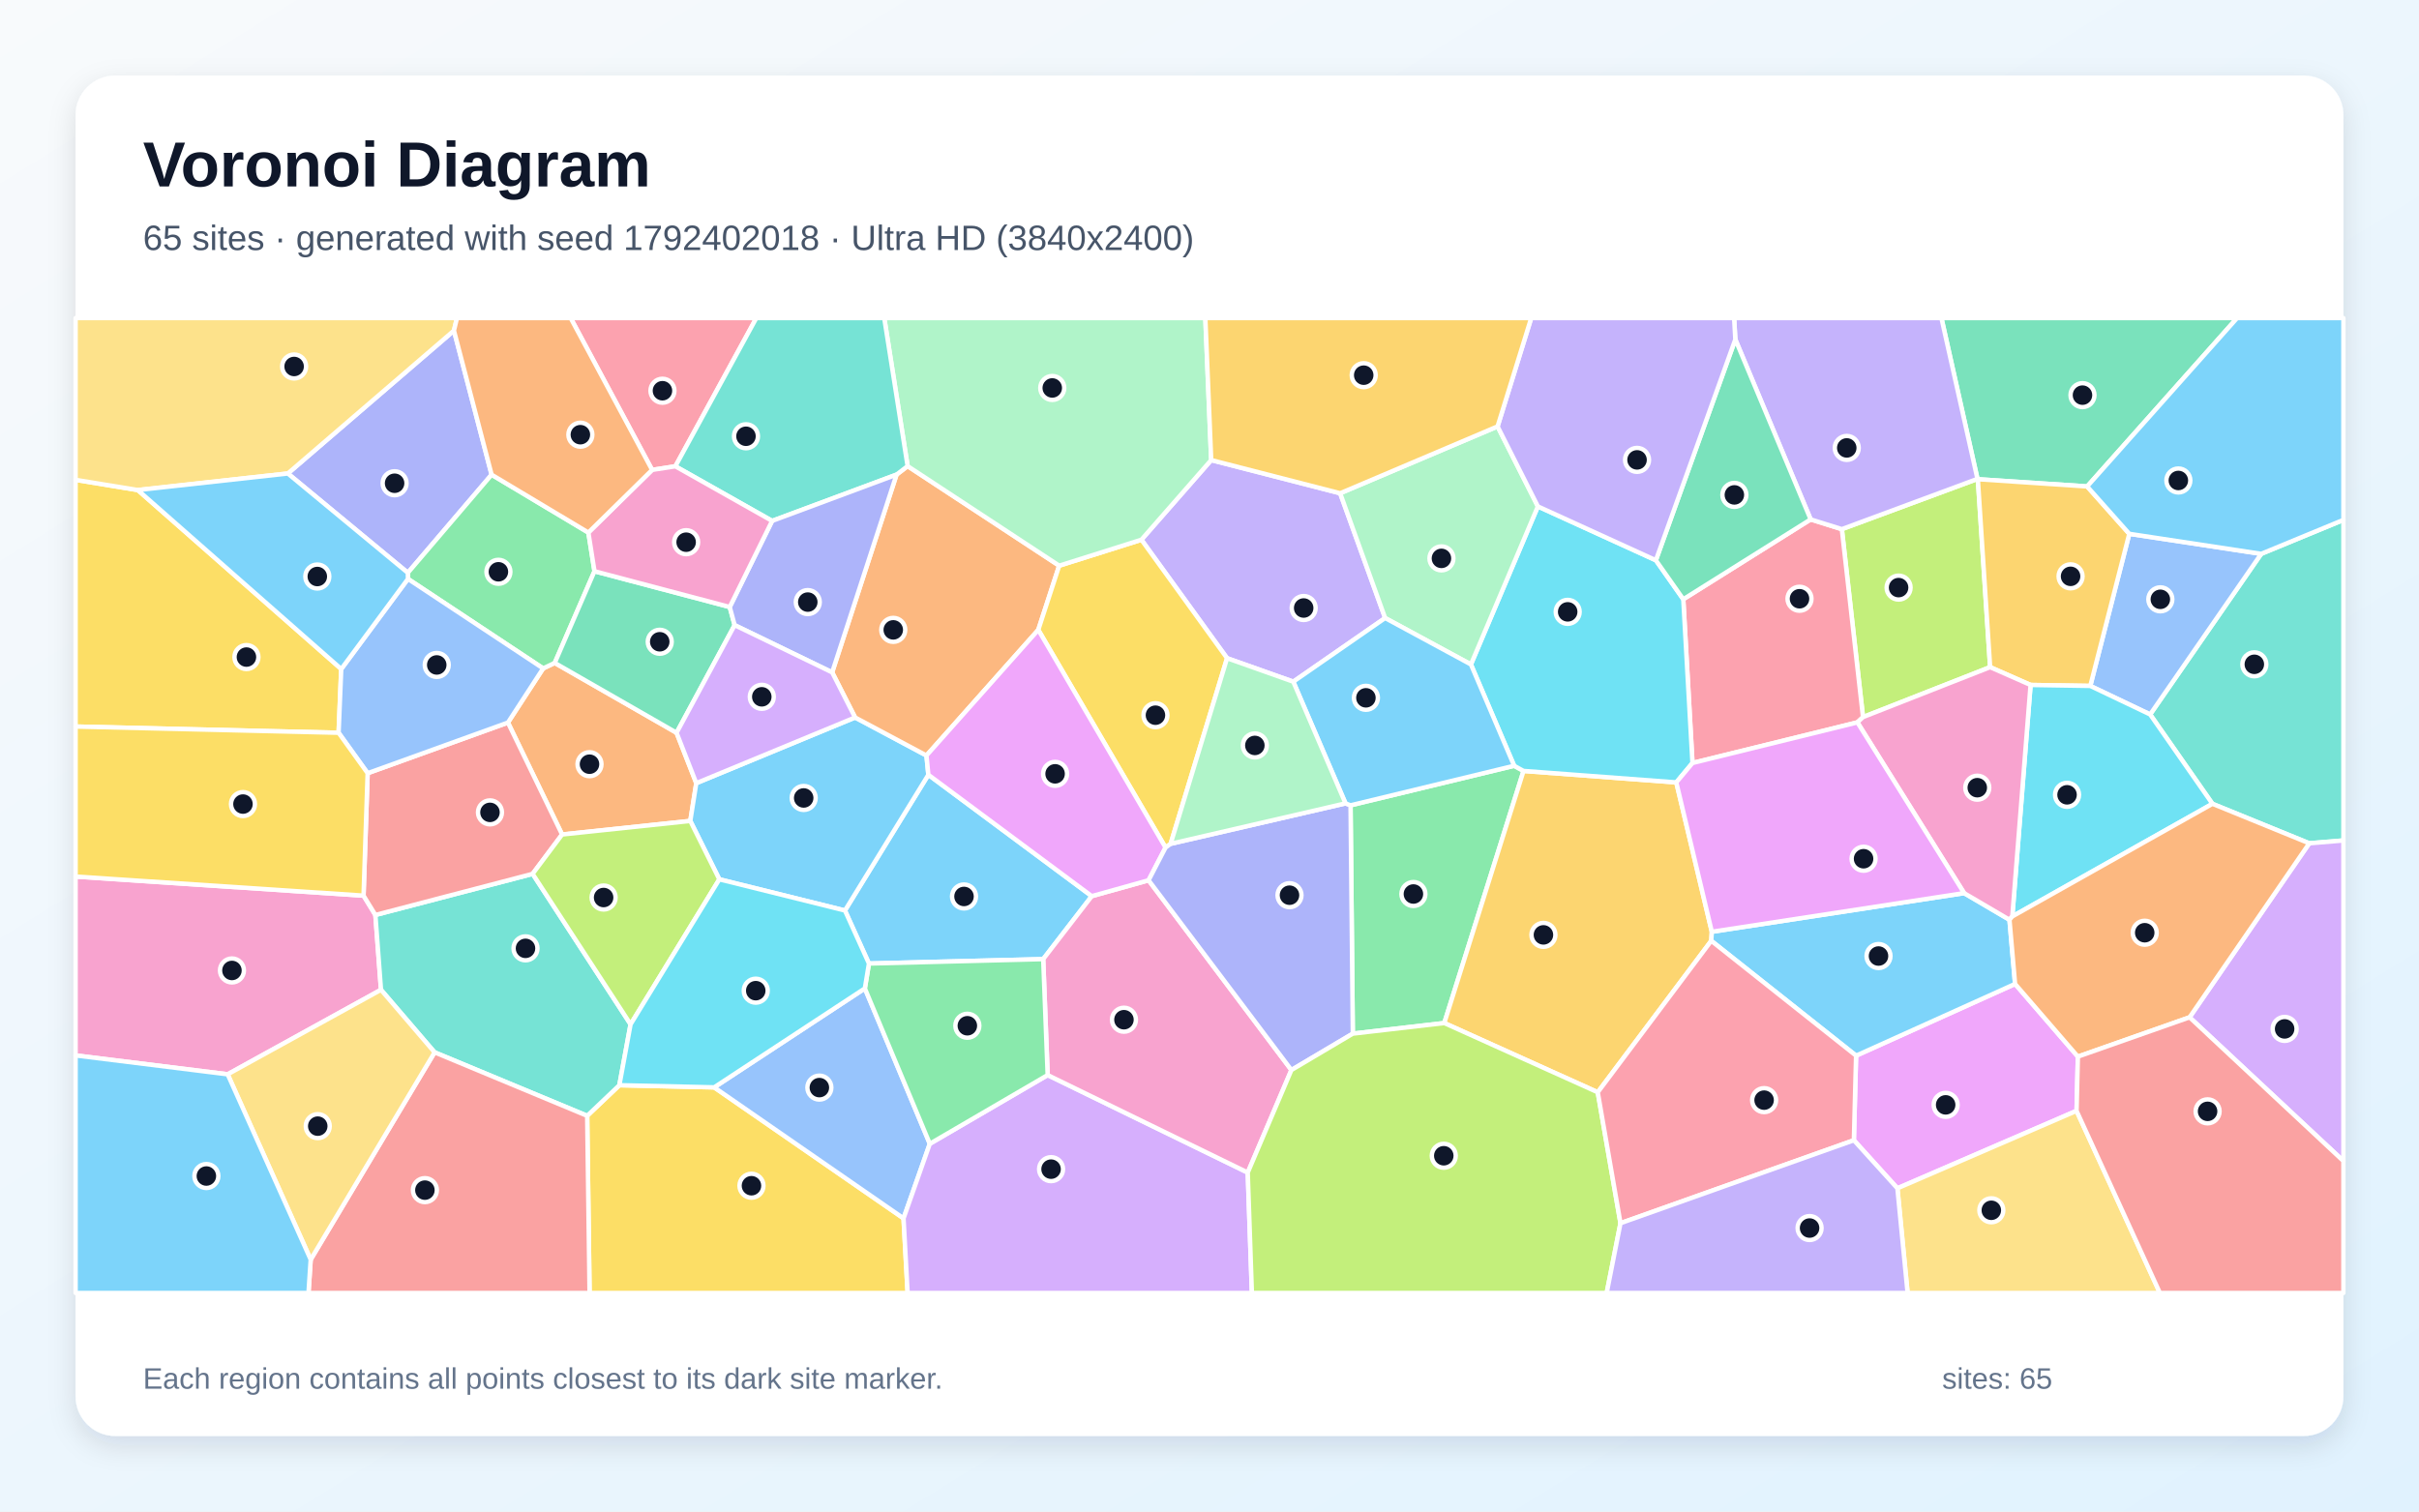
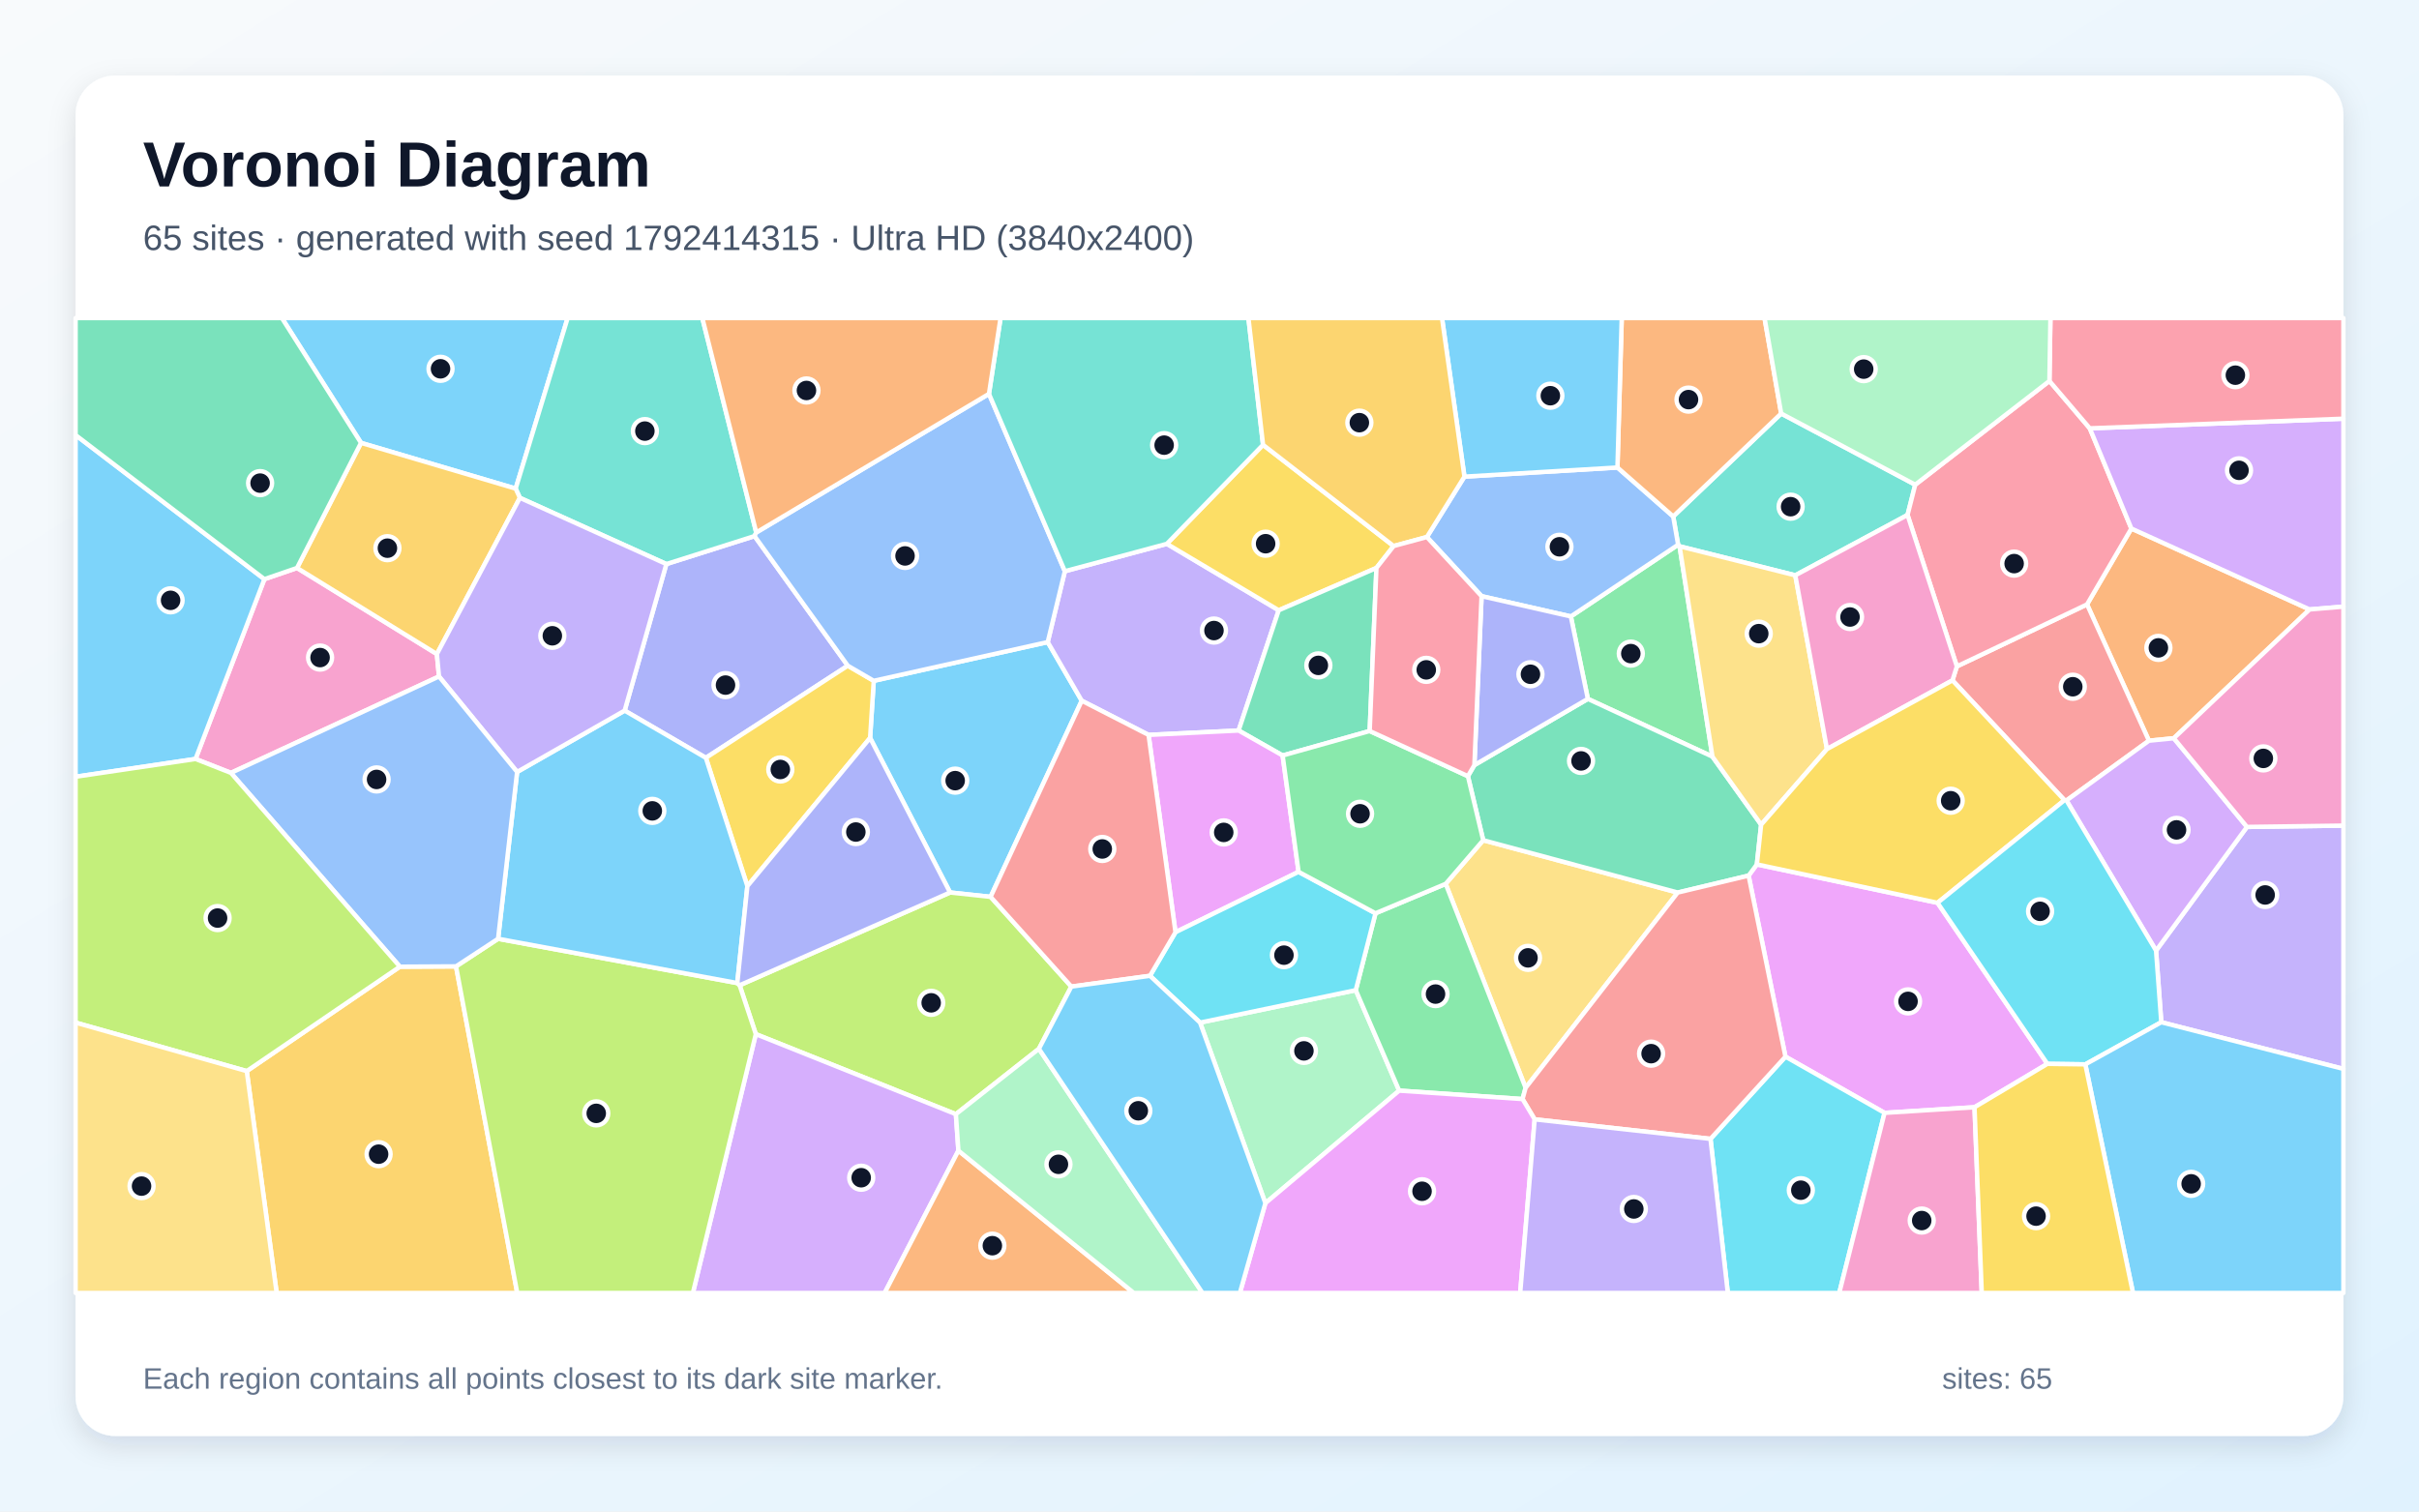
<svg xmlns="http://www.w3.org/2000/svg" width="3840" height="2400" viewBox="0 0 3840 2400" role="img" aria-labelledby="title description">
  <defs>
    <linearGradient id="background" x1="0" y1="0" x2="1" y2="1">
      <stop stop-color="#F8FAFC" />
      <stop offset="1" stop-color="#E0F2FE" />
    </linearGradient>
    <filter id="shadow" x="-5%" y="-5%" width="110%" height="110%">
      <feDropShadow dx="0" dy="15" stdDeviation="22" flood-color="#0F172A" flood-opacity=".12" />
    </filter>
  </defs>
  <rect width="3840" height="2400" fill="url(#background)" />
  <rect x="120" y="120" width="3600" height="2160" rx="63" fill="#FFFFFF" filter="url(#shadow)" />
  <g font-family="Arial, sans-serif">
    <text x="227" y="296" font-size="101" font-weight="700" fill="#0F172A">Voronoi Diagram</text>
-     <text x="227" y="397" font-size="56" fill="#475569">65 sites · generated with seed 1792402018 · Ultra HD (3840x2400)</text>
+     <text x="227" y="397" font-size="56" fill="#475569">65 sites · generated with seed 1792414315 · Ultra HD (3840x2400)</text>
  </g>
  <g stroke="#FFFFFF" stroke-width="7" stroke-linejoin="round">
-     <polygon points="1733.1,1422.9 1656.0,1522.9 1379.4,1529.9 1341.3,1445.7 1473.7,1230.2" fill="#38BDF8" fill-opacity="0.65" />
-     <polygon points="1922.7,730.5 2127.4,783.2 2198.8,981.3 2053.0,1082.4 1947.9,1045.1 1811.9,857.0" fill="#A78BFA" fill-opacity="0.65" />
-     <polygon points="361.4,1705.8 120.0,1675.8 120.0,1391.8 577.1,1422.1 595.9,1452.8 604.8,1571.6" fill="#F472B6" fill-opacity="0.65" />
-     <polygon points="862.2,1061.3 880.6,1052.6 1074.0,1163.5 1105.3,1243.5 1095.8,1303.5 892.3,1325.0 806.3,1147.3" fill="#FB923C" fill-opacity="0.65" />
-     <polygon points="932.1,1771.7 983.2,1723.1 1133.7,1726.5 1434.3,1934.5 1440.8,2053.0 935.9,2053.0" fill="#FACC15" fill-opacity="0.65" />
-     <polygon points="2147.5,1641.2 2143.9,1278.7 2403.6,1215.9 2418.5,1224.1 2292.7,1624.4" fill="#4ADE80" fill-opacity="0.65" />
-     <polygon points="1001.0,1626.4 983.2,1723.1 932.1,1771.7 689.9,1670.9 604.8,1571.6 595.9,1452.8 845.5,1387.5" fill="#2DD4BF" fill-opacity="0.65" />
-     <polygon points="1372.9,1569.4 1476.0,1816.1 1434.3,1934.5 1133.7,1726.5" fill="#60A5FA" fill-opacity="0.65" />
-     <polygon points="2942.9,1810.5 2946.4,1676.2 3198.8,1562.3 3298.5,1677.7 3296.4,1763.8 3012.0,1886.8" fill="#E879F9" fill-opacity="0.65" />
-     <polygon points="3313.2,772.4 3139.7,760.9 3139.1,760.4 3081.9,505.0 3551.2,505.0" fill="#34D399" fill-opacity="0.65" />
-     <polygon points="845.5,1387.5 595.9,1452.8 577.1,1422.1 583.6,1227.7 806.3,1147.3 892.3,1325.0" fill="#F87171" fill-opacity="0.65" />
-     <polygon points="780.4,753.7 647.4,909.5 456.9,751.8 720.6,524.9" fill="#818CF8" fill-opacity="0.65" />
-     <polygon points="2536.3,1734.3 2292.7,1624.4 2418.5,1224.1 2661.0,1242.3 2717.4,1479.5 2716.5,1493.8" fill="#FBBF24" fill-opacity="0.65" />
-     <polygon points="3159.2,1059.3 2957.4,1138.6 2923.8,840.2 3139.1,760.4 3139.7,760.9" fill="#A3E635" fill-opacity="0.65" />
-     <polygon points="1434.3,1934.5 1476.0,1816.1 1663.1,1707.0 1980.7,1861.8 1987.3,2053.0 1440.8,2053.0" fill="#C084FC" fill-opacity="0.65" />
-     <polygon points="2874.3,824.7 2923.8,840.2 2957.4,1138.6 2948.5,1147.0 2686.7,1211.5 2672.1,951.5" fill="#FB7185" fill-opacity="0.65" />
-     <polygon points="2628.6,889.6 2672.1,951.5 2686.7,1211.5 2661.0,1242.3 2418.5,1224.1 2403.6,1215.9 2335.0,1055.0 2441.3,804.1" fill="#22D3EE" fill-opacity="0.65" />
-     <polygon points="2377.3,677.1 2441.3,804.1 2335.0,1055.0 2198.8,981.3 2127.4,783.2" fill="#86EFAC" fill-opacity="0.65" />
-     <polygon points="3012.0,1886.8 3296.4,1763.8 3428.7,2053.0 3028.2,2053.0" fill="#FCD34D" fill-opacity="0.65" />
-     <polygon points="3117.9,1418.1 3189.9,1460.4 3198.8,1562.3 2946.4,1676.2 2716.5,1493.8 2717.4,1479.5" fill="#38BDF8" fill-opacity="0.65" />
-     <polygon points="1141.9,1396.2 1095.8,1303.5 1105.3,1243.5 1357.4,1139.2 1470.7,1199.6 1473.7,1230.2 1341.3,1445.7" fill="#38BDF8" fill-opacity="0.65" />
-     <polygon points="3139.1,760.4 2923.8,840.2 2874.3,824.7 2754.7,538.9 2752.8,505.0 3081.9,505.0" fill="#A78BFA" fill-opacity="0.65" />
-     <polygon points="1980.7,1861.8 1663.1,1707.0 1656.0,1522.9 1733.1,1422.9 1823.3,1397.7 2050.0,1699.0" fill="#F472B6" fill-opacity="0.65" />
-     <polygon points="1321.0,1067.6 1423.2,753.6 1440.8,740.1 1681.4,898.2 1648.2,1000.1 1470.7,1199.6 1357.4,1139.2" fill="#FB923C" fill-opacity="0.65" />
-     <polygon points="1858.3,1339.8 1850.2,1345.8 1648.2,1000.1 1681.4,898.2 1811.9,857.0 1947.9,1045.1" fill="#FACC15" fill-opacity="0.65" />
-     <polygon points="934.0,845.6 943.7,907.0 880.6,1052.6 862.2,1061.3 647.6,919.2 647.4,909.5 780.4,753.7" fill="#4ADE80" fill-opacity="0.65" />
-     <polygon points="3665.8,1339.0 3512.1,1276.3 3413.2,1134.4 3589.5,879.4 3720.0,825.5 3720.0,1334.5" fill="#2DD4BF" fill-opacity="0.65" />
-     <polygon points="3589.5,879.4 3413.2,1134.4 3318.2,1089.1 3380.1,847.6" fill="#60A5FA" fill-opacity="0.65" />
-     <polygon points="1648.2,1000.1 1850.2,1345.8 1823.3,1397.7 1733.1,1422.9 1473.7,1230.2 1470.7,1199.6" fill="#E879F9" fill-opacity="0.65" />
-     <polygon points="2754.7,538.9 2874.3,824.7 2672.1,951.5 2628.6,889.6" fill="#34D399" fill-opacity="0.65" />
-     <polygon points="493.2,2000.0 689.9,1670.9 932.1,1771.7 935.9,2053.0 489.7,2053.0" fill="#F87171" fill-opacity="0.65" />
-     <polygon points="2050.0,1699.0 1823.3,1397.7 1850.2,1345.8 1858.3,1339.8 2135.9,1275.6 2143.9,1278.7 2147.5,1641.2" fill="#818CF8" fill-opacity="0.65" />
-     <polygon points="3380.1,847.6 3318.2,1089.1 3223.4,1087.6 3159.2,1059.3 3139.7,760.9 3313.2,772.4" fill="#FBBF24" fill-opacity="0.65" />
-     <polygon points="1141.9,1396.2 1001.0,1626.4 845.5,1387.5 892.3,1325.0 1095.8,1303.5" fill="#A3E635" fill-opacity="0.65" />
-     <polygon points="3475.8,1615.3 3665.8,1339.0 3720.0,1334.5 3720.0,1843.5" fill="#C084FC" fill-opacity="0.65" />
-     <polygon points="1072.1,740.4 1035.2,746.1 905.9,505.0 1200.6,505.0" fill="#FB7185" fill-opacity="0.65" />
-     <polygon points="3194.4,1455.1 3223.4,1087.6 3318.2,1089.1 3413.2,1134.4 3512.1,1276.3" fill="#22D3EE" fill-opacity="0.65" />
-     <polygon points="1922.7,730.5 1811.9,857.0 1681.4,898.2 1440.8,740.1 1403.7,505.0 1913.4,505.0" fill="#86EFAC" fill-opacity="0.65" />
-     <polygon points="361.4,1705.8 604.8,1571.6 689.9,1670.9 493.2,2000.0" fill="#FCD34D" fill-opacity="0.65" />
-     <polygon points="2335.0,1055.0 2403.6,1215.9 2143.9,1278.7 2135.9,1275.6 2053.0,1082.4 2198.8,981.3" fill="#38BDF8" fill-opacity="0.65" />
-     <polygon points="3589.5,879.4 3380.1,847.6 3313.2,772.4 3551.2,505.0 3720.0,505.0 3720.0,825.5" fill="#38BDF8" fill-opacity="0.65" />
-     <polygon points="2754.7,538.9 2628.6,889.6 2441.3,804.1 2377.3,677.1 2430.7,505.0 2752.8,505.0" fill="#A78BFA" fill-opacity="0.65" />
-     <polygon points="3223.4,1087.6 3194.4,1455.1 3189.9,1460.4 3117.9,1418.1 2948.5,1147.0 2957.4,1138.6 3159.2,1059.3" fill="#F472B6" fill-opacity="0.65" />
-     <polygon points="3475.8,1615.3 3298.5,1677.7 3198.8,1562.3 3189.9,1460.4 3194.4,1455.1 3512.1,1276.3 3665.8,1339.0" fill="#FB923C" fill-opacity="0.65" />
-     <polygon points="218.7,778.1 541.7,1062.3 537.5,1163.5 120.0,1153.6 120.0,761.9" fill="#FACC15" fill-opacity="0.65" />
-     <polygon points="1663.1,1707.0 1476.0,1816.1 1372.9,1569.4 1379.4,1529.9 1656.0,1522.9" fill="#4ADE80" fill-opacity="0.65" />
-     <polygon points="1440.8,740.1 1423.2,753.6 1225.7,827.1 1072.1,740.4 1200.6,505.0 1403.7,505.0" fill="#2DD4BF" fill-opacity="0.65" />
-     <polygon points="537.5,1163.5 541.7,1062.3 647.6,919.2 862.2,1061.3 806.3,1147.3 583.6,1227.7" fill="#60A5FA" fill-opacity="0.65" />
-     <polygon points="3117.9,1418.1 2717.4,1479.5 2661.0,1242.3 2686.7,1211.5 2948.5,1147.0" fill="#E879F9" fill-opacity="0.65" />
-     <polygon points="1158.4,963.8 1166.2,992.6 1074.0,1163.5 880.6,1052.6 943.7,907.0" fill="#34D399" fill-opacity="0.65" />
-     <polygon points="3296.4,1763.8 3298.5,1677.7 3475.8,1615.3 3720.0,1843.5 3720.0,2053.0 3428.7,2053.0" fill="#F87171" fill-opacity="0.65" />
-     <polygon points="1166.2,992.6 1158.4,963.8 1225.7,827.1 1423.2,753.6 1321.0,1067.6" fill="#818CF8" fill-opacity="0.65" />
-     <polygon points="2377.3,677.1 2127.4,783.2 1922.7,730.5 1913.4,505.0 2430.7,505.0" fill="#FBBF24" fill-opacity="0.65" />
-     <polygon points="1980.7,1861.8 2050.0,1699.0 2147.5,1641.2 2292.7,1624.4 2536.3,1734.3 2572.4,1942.2 2550.5,2053.0 1987.3,2053.0" fill="#A3E635" fill-opacity="0.65" />
-     <polygon points="1166.2,992.6 1321.0,1067.6 1357.4,1139.2 1105.3,1243.5 1074.0,1163.5" fill="#C084FC" fill-opacity="0.65" />
-     <polygon points="2572.4,1942.2 2536.3,1734.3 2716.5,1493.8 2946.4,1676.2 2942.9,1810.5" fill="#FB7185" fill-opacity="0.65" />
-     <polygon points="1372.9,1569.4 1133.7,1726.5 983.2,1723.1 1001.0,1626.4 1141.9,1396.2 1341.3,1445.7 1379.4,1529.9" fill="#22D3EE" fill-opacity="0.65" />
-     <polygon points="2135.9,1275.6 1858.3,1339.8 1947.9,1045.1 2053.0,1082.4" fill="#86EFAC" fill-opacity="0.65" />
-     <polygon points="720.6,524.9 456.9,751.8 218.7,778.1 120.0,761.9 120.0,505.0 725.4,505.0" fill="#FCD34D" fill-opacity="0.65" />
-     <polygon points="456.9,751.8 647.4,909.5 647.6,919.2 541.7,1062.3 218.7,778.1" fill="#38BDF8" fill-opacity="0.65" />
-     <polygon points="120.0,1675.8 361.4,1705.8 493.2,2000.0 489.7,2053.0 120.0,2053.0" fill="#38BDF8" fill-opacity="0.65" />
-     <polygon points="2572.4,1942.2 2942.9,1810.5 3012.0,1886.8 3028.2,2053.0 2550.5,2053.0" fill="#A78BFA" fill-opacity="0.65" />
-     <polygon points="1035.2,746.1 1072.1,740.4 1225.7,827.1 1158.4,963.8 943.7,907.0 934.0,845.6" fill="#F472B6" fill-opacity="0.65" />
-     <polygon points="1035.2,746.1 934.0,845.6 780.4,753.7 720.6,524.9 725.4,505.0 905.9,505.0" fill="#FB923C" fill-opacity="0.65" />
-     <polygon points="537.5,1163.5 583.6,1227.7 577.1,1422.1 120.0,1391.8 120.0,1153.6" fill="#FACC15" fill-opacity="0.65" />
+     <polygon points="1572.5,1424.0 1508.2,1417.1 1381.2,1171.7 1387.0,1081.0 1663.2,1019.5 1717.2,1112.6" fill="#38BDF8" fill-opacity="0.65" />
+     <polygon points="1966.2,1159.9 1823.3,1166.9 1717.2,1112.6 1663.2,1019.5 1690.4,907.0 1852.3,863.5 2029.9,969.0" fill="#A78BFA" fill-opacity="0.65" />
+     <polygon points="696.9,1074.1 366.6,1227.2 310.4,1205.1 419.7,919.6 471.5,901.8 693.5,1038.5" fill="#F472B6" fill-opacity="0.65" />
+     <polygon points="3450.8,1172.2 3411.3,1176.1 3313.0,959.7 3383.4,839.2 3666.3,967.7" fill="#FB923C" fill-opacity="0.65" />
+     <polygon points="2005.0,706.3 2212.3,867.0 2185.0,901.8 2029.9,969.0 1852.3,863.5" fill="#FACC15" fill-opacity="0.65" />
+     <polygon points="2718.4,1201.4 2520.6,1109.7 2493.6,978.8 2663.9,864.9 2666.2,867.4" fill="#4ADE80" fill-opacity="0.65" />
+     <polygon points="3040.3,769.6 3028.1,817.7 2849.9,913.5 2666.2,867.4 2663.9,864.9 2656.1,820.0 2827.5,656.6" fill="#2DD4BF" fill-opacity="0.65" />
+     <polygon points="2265.1,852.7 2324.7,756.8 2567.6,742.3 2656.1,820.0 2663.9,864.9 2493.6,978.8 2351.9,946.6" fill="#60A5FA" fill-opacity="0.65" />
+     <polygon points="3075.7,1433.5 3250.1,1689.2 3134.4,1758.1 2991.6,1767.0 2834.3,1677.8 2775.8,1390.3 2788.9,1372.5" fill="#E879F9" fill-opacity="0.65" />
+     <polygon points="2174.3,1160.7 2036.1,1199.6 1966.2,1159.9 2029.9,969.0 2185.0,901.8" fill="#34D399" fill-opacity="0.65" />
+     <polygon points="3280.4,1271.0 3277.2,1270.5 3099.4,1080.3 3106.4,1058.1 3313.0,959.7 3411.3,1176.1" fill="#F87171" fill-opacity="0.65" />
+     <polygon points="1345.8,1057.0 1120.5,1203.3 991.6,1128.3 1057.8,895.6 1197.8,851.2" fill="#818CF8" fill-opacity="0.65" />
+     <polygon points="391.7,1700.7 634.8,1534.9 723.9,1534.4 821.1,2053.0 439.2,2053.0" fill="#FBBF24" fill-opacity="0.65" />
+     <polygon points="1700.7,1566.5 1649.2,1665.3 1517.4,1769.1 1199.8,1642.0 1174.1,1564.4 1508.2,1417.1 1572.5,1424.0" fill="#A3E635" fill-opacity="0.65" />
+     <polygon points="1199.8,1642.0 1517.4,1769.1 1521.4,1827.0 1404.3,2053.0 1099.9,2053.0" fill="#C084FC" fill-opacity="0.65" />
+     <polygon points="3106.4,1058.1 3028.1,817.7 3040.3,769.6 3253.3,604.9 3317.4,680.1 3383.4,839.2 3313.0,959.7" fill="#FB7185" fill-opacity="0.65" />
+     <polygon points="2715.3,1808.3 2834.3,1677.8 2991.6,1767.0 2919.7,2053.0 2742.8,2053.0" fill="#22D3EE" fill-opacity="0.65" />
+     <polygon points="2008.7,1910.4 1905.0,1623.7 2152.2,1572.2 2221.1,1731.7" fill="#86EFAC" fill-opacity="0.65" />
+     <polygon points="2421.8,1727.3 2294.9,1403.4 2354.5,1334.1 2663.2,1417.2" fill="#FCD34D" fill-opacity="0.65" />
+     <polygon points="818.6,775.8 573.1,703.2 447.5,505.0 901.1,505.0" fill="#38BDF8" fill-opacity="0.65" />
+     <polygon points="419.7,919.6 310.4,1205.1 120.0,1233.3 120.0,690.8" fill="#38BDF8" fill-opacity="0.65" />
+     <polygon points="3430.9,1623.1 3422.6,1509.4 3566.9,1313.0 3720.0,1310.9 3720.0,1697.2" fill="#A78BFA" fill-opacity="0.65" />
+     <polygon points="2991.6,1767.0 3134.4,1758.1 3145.9,2053.0 2919.7,2053.0" fill="#F472B6" fill-opacity="0.65" />
+     <polygon points="2827.5,656.6 2656.1,820.0 2567.6,742.3 2574.4,505.0 2801.1,505.0" fill="#FB923C" fill-opacity="0.65" />
+     <polygon points="1186.4,1407.0 1120.5,1203.3 1345.8,1057.0 1387.0,1081.0 1381.2,1171.7" fill="#FACC15" fill-opacity="0.65" />
+     <polygon points="2416.9,1745.1 2221.1,1731.7 2152.2,1572.2 2183.5,1450.1 2294.9,1403.4 2421.8,1727.3" fill="#4ADE80" fill-opacity="0.65" />
+     <polygon points="1200.5,845.5 1197.8,851.2 1057.8,895.6 825.3,790.5 818.6,775.8 901.1,505.0 1114.9,505.0" fill="#2DD4BF" fill-opacity="0.65" />
+     <polygon points="1569.9,625.4 1690.4,907.0 1663.2,1019.5 1387.0,1081.0 1345.8,1057.0 1197.8,851.2 1200.5,845.5" fill="#60A5FA" fill-opacity="0.65" />
+     <polygon points="2061.4,1384.3 1866.0,1480.2 1823.3,1166.9 1966.2,1159.9 2036.1,1199.6" fill="#E879F9" fill-opacity="0.65" />
+     <polygon points="2663.2,1417.2 2354.5,1334.1 2330.2,1232.4 2340.5,1214.8 2520.6,1109.7 2718.4,1201.4 2795.7,1309.4 2788.9,1372.5 2775.8,1390.3" fill="#34D399" fill-opacity="0.65" />
+     <polygon points="2436.2,1777.3 2416.9,1745.1 2421.8,1727.3 2663.2,1417.2 2775.8,1390.3 2834.3,1677.8 2715.3,1808.3" fill="#F87171" fill-opacity="0.65" />
+     <polygon points="2340.5,1214.8 2351.9,946.6 2493.6,978.8 2520.6,1109.7" fill="#818CF8" fill-opacity="0.65" />
+     <polygon points="573.1,703.2 818.6,775.8 825.3,790.5 693.5,1038.5 471.5,901.8" fill="#FBBF24" fill-opacity="0.65" />
+     <polygon points="723.9,1534.4 790.7,1490.6 1170.4,1560.9 1174.1,1564.4 1199.8,1642.0 1099.9,2053.0 821.1,2053.0" fill="#A3E635" fill-opacity="0.65" />
+     <polygon points="3666.3,967.7 3383.4,839.2 3317.4,680.1 3720.0,664.8 3720.0,963.2" fill="#C084FC" fill-opacity="0.65" />
+     <polygon points="3317.4,680.1 3253.3,604.9 3254.9,505.0 3720.0,505.0 3720.0,664.8" fill="#FB7185" fill-opacity="0.65" />
+     <polygon points="1825.5,1549.4 1866.0,1480.2 2061.4,1384.3 2183.5,1450.1 2152.2,1572.2 1905.0,1623.7" fill="#22D3EE" fill-opacity="0.65" />
+     <polygon points="3253.3,604.9 3040.3,769.6 2827.5,656.6 2801.1,505.0 3254.9,505.0" fill="#86EFAC" fill-opacity="0.65" />
+     <polygon points="2900.2,1189.4 2795.7,1309.4 2718.4,1201.4 2666.2,867.4 2849.9,913.5" fill="#FCD34D" fill-opacity="0.65" />
+     <polygon points="1186.4,1407.0 1170.4,1560.9 790.7,1490.6 820.9,1225.7 991.6,1128.3 1120.5,1203.3" fill="#38BDF8" fill-opacity="0.65" />
+     <polygon points="2567.6,742.3 2324.7,756.8 2289.1,505.0 2574.4,505.0" fill="#38BDF8" fill-opacity="0.65" />
+     <polygon points="825.3,790.5 1057.8,895.6 991.6,1128.3 820.9,1225.7 696.9,1074.1 693.5,1038.5" fill="#A78BFA" fill-opacity="0.65" />
+     <polygon points="3106.4,1058.1 3099.4,1080.3 2900.2,1189.4 2849.9,913.5 3028.1,817.7" fill="#F472B6" fill-opacity="0.65" />
+     <polygon points="1521.4,1827.0 1799.9,2053.0 1404.3,2053.0" fill="#FB923C" fill-opacity="0.65" />
+     <polygon points="2900.2,1189.4 3099.4,1080.3 3277.2,1270.5 3075.7,1433.5 2788.9,1372.5 2795.7,1309.4" fill="#FACC15" fill-opacity="0.65" />
+     <polygon points="2330.2,1232.4 2354.5,1334.1 2294.9,1403.4 2183.5,1450.1 2061.4,1384.3 2036.1,1199.6 2174.3,1160.7" fill="#4ADE80" fill-opacity="0.65" />
+     <polygon points="2005.0,706.3 1852.3,863.5 1690.4,907.0 1569.9,625.4 1588.3,505.0 1981.8,505.0" fill="#2DD4BF" fill-opacity="0.65" />
+     <polygon points="820.9,1225.7 790.7,1490.6 723.9,1534.4 634.8,1534.9 366.6,1227.2 696.9,1074.1" fill="#60A5FA" fill-opacity="0.65" />
+     <polygon points="2008.7,1910.4 2221.1,1731.7 2416.9,1745.1 2436.2,1777.3 2413.2,2053.0 1968.2,2053.0" fill="#E879F9" fill-opacity="0.65" />
+     <polygon points="573.1,703.2 471.5,901.8 419.7,919.6 120.0,690.8 120.0,505.0 447.5,505.0" fill="#34D399" fill-opacity="0.65" />
+     <polygon points="1866.0,1480.2 1825.5,1549.4 1700.7,1566.5 1572.5,1424.0 1717.2,1112.6 1823.3,1166.9" fill="#F87171" fill-opacity="0.65" />
+     <polygon points="1174.1,1564.4 1170.4,1560.9 1186.4,1407.0 1381.2,1171.7 1508.2,1417.1" fill="#818CF8" fill-opacity="0.65" />
+     <polygon points="2324.7,756.8 2265.1,852.7 2212.3,867.0 2005.0,706.3 1981.8,505.0 2289.1,505.0" fill="#FBBF24" fill-opacity="0.65" />
+     <polygon points="634.8,1534.9 391.7,1700.7 120.0,1623.7 120.0,1233.3 310.4,1205.1 366.6,1227.2" fill="#A3E635" fill-opacity="0.65" />
+     <polygon points="3566.9,1313.0 3422.6,1509.4 3280.4,1271.0 3411.3,1176.1 3450.8,1172.2" fill="#C084FC" fill-opacity="0.65" />
+     <polygon points="2340.5,1214.8 2330.2,1232.4 2174.3,1160.7 2185.0,901.8 2212.3,867.0 2265.1,852.7 2351.9,946.6" fill="#FB7185" fill-opacity="0.65" />
+     <polygon points="3422.6,1509.4 3430.9,1623.1 3310.3,1690.0 3250.1,1689.2 3075.7,1433.5 3277.2,1270.5 3280.4,1271.0" fill="#22D3EE" fill-opacity="0.65" />
+     <polygon points="1521.4,1827.0 1517.4,1769.1 1649.2,1665.3 1908.9,2053.0 1799.9,2053.0" fill="#86EFAC" fill-opacity="0.65" />
+     <polygon points="120.0,1623.7 391.7,1700.7 439.2,2053.0 120.0,2053.0" fill="#FCD34D" fill-opacity="0.65" />
+     <polygon points="3310.3,1690.0 3430.9,1623.1 3720.0,1697.2 3720.0,2053.0 3386.0,2053.0" fill="#38BDF8" fill-opacity="0.65" />
+     <polygon points="1649.2,1665.3 1700.7,1566.5 1825.5,1549.4 1905.0,1623.7 2008.7,1910.4 1968.2,2053.0 1908.9,2053.0" fill="#38BDF8" fill-opacity="0.65" />
+     <polygon points="2436.2,1777.3 2715.3,1808.3 2742.8,2053.0 2413.2,2053.0" fill="#A78BFA" fill-opacity="0.65" />
+     <polygon points="3566.9,1313.0 3450.8,1172.2 3666.3,967.7 3720.0,963.2 3720.0,1310.9" fill="#F472B6" fill-opacity="0.65" />
+     <polygon points="1569.9,625.4 1200.5,845.5 1114.9,505.0 1588.3,505.0" fill="#FB923C" fill-opacity="0.65" />
+     <polygon points="3134.4,1758.1 3250.1,1689.2 3310.3,1690.0 3386.0,2053.0 3145.9,2053.0" fill="#FACC15" fill-opacity="0.65" />
  </g>
  <g>
-     <circle cx="1530.3" cy="1423.4" r="19" fill="#0F172A" stroke="#FFFFFF" stroke-width="7" />
-     <circle cx="2069.5" cy="965.4" r="19" fill="#0F172A" stroke="#FFFFFF" stroke-width="7" />
-     <circle cx="368.2" cy="1540.9" r="19" fill="#0F172A" stroke="#FFFFFF" stroke-width="7" />
-     <circle cx="935.8" cy="1213.4" r="19" fill="#0F172A" stroke="#FFFFFF" stroke-width="7" />
-     <circle cx="1192.9" cy="1882.7" r="19" fill="#0F172A" stroke="#FFFFFF" stroke-width="7" />
-     <circle cx="2243.7" cy="1419.5" r="19" fill="#0F172A" stroke="#FFFFFF" stroke-width="7" />
-     <circle cx="834.2" cy="1505.8" r="19" fill="#0F172A" stroke="#FFFFFF" stroke-width="7" />
-     <circle cx="1300.7" cy="1726.9" r="19" fill="#0F172A" stroke="#FFFFFF" stroke-width="7" />
-     <circle cx="3088.6" cy="1754.3" r="19" fill="#0F172A" stroke="#FFFFFF" stroke-width="7" />
-     <circle cx="3305.8" cy="627.4" r="19" fill="#0F172A" stroke="#FFFFFF" stroke-width="7" />
-     <circle cx="777.8" cy="1289.9" r="19" fill="#0F172A" stroke="#FFFFFF" stroke-width="7" />
-     <circle cx="626.4" cy="767.3" r="19" fill="#0F172A" stroke="#FFFFFF" stroke-width="7" />
-     <circle cx="2450.1" cy="1484.4" r="19" fill="#0F172A" stroke="#FFFFFF" stroke-width="7" />
-     <circle cx="3013.9" cy="933.0" r="19" fill="#0F172A" stroke="#FFFFFF" stroke-width="7" />
-     <circle cx="1668.5" cy="1856.4" r="19" fill="#0F172A" stroke="#FFFFFF" stroke-width="7" />
-     <circle cx="2856.6" cy="950.7" r="19" fill="#0F172A" stroke="#FFFFFF" stroke-width="7" />
-     <circle cx="2488.6" cy="971.5" r="19" fill="#0F172A" stroke="#FFFFFF" stroke-width="7" />
-     <circle cx="2288.2" cy="886.6" r="19" fill="#0F172A" stroke="#FFFFFF" stroke-width="7" />
-     <circle cx="3161.1" cy="1921.7" r="19" fill="#0F172A" stroke="#FFFFFF" stroke-width="7" />
-     <circle cx="2982.0" cy="1518.0" r="19" fill="#0F172A" stroke="#FFFFFF" stroke-width="7" />
-     <circle cx="1275.8" cy="1267.0" r="19" fill="#0F172A" stroke="#FFFFFF" stroke-width="7" />
-     <circle cx="2931.6" cy="711.2" r="19" fill="#0F172A" stroke="#FFFFFF" stroke-width="7" />
-     <circle cx="1784.2" cy="1619.1" r="19" fill="#0F172A" stroke="#FFFFFF" stroke-width="7" />
-     <circle cx="1418.0" cy="1000.1" r="19" fill="#0F172A" stroke="#FFFFFF" stroke-width="7" />
-     <circle cx="1834.2" cy="1135.6" r="19" fill="#0F172A" stroke="#FFFFFF" stroke-width="7" />
-     <circle cx="791.2" cy="907.9" r="19" fill="#0F172A" stroke="#FFFFFF" stroke-width="7" />
-     <circle cx="3578.6" cy="1054.8" r="19" fill="#0F172A" stroke="#FFFFFF" stroke-width="7" />
-     <circle cx="3429.4" cy="951.6" r="19" fill="#0F172A" stroke="#FFFFFF" stroke-width="7" />
-     <circle cx="1674.9" cy="1228.7" r="19" fill="#0F172A" stroke="#FFFFFF" stroke-width="7" />
-     <circle cx="2753.2" cy="785.8" r="19" fill="#0F172A" stroke="#FFFFFF" stroke-width="7" />
-     <circle cx="674.5" cy="1889.7" r="19" fill="#0F172A" stroke="#FFFFFF" stroke-width="7" />
-     <circle cx="2047.0" cy="1421.4" r="19" fill="#0F172A" stroke="#FFFFFF" stroke-width="7" />
-     <circle cx="3286.9" cy="915.1" r="19" fill="#0F172A" stroke="#FFFFFF" stroke-width="7" />
-     <circle cx="958.2" cy="1425.1" r="19" fill="#0F172A" stroke="#FFFFFF" stroke-width="7" />
-     <circle cx="3626.7" cy="1633.7" r="19" fill="#0F172A" stroke="#FFFFFF" stroke-width="7" />
-     <circle cx="1051.6" cy="620.4" r="19" fill="#0F172A" stroke="#FFFFFF" stroke-width="7" />
-     <circle cx="3281.3" cy="1262.0" r="19" fill="#0F172A" stroke="#FFFFFF" stroke-width="7" />
-     <circle cx="1670.4" cy="616.0" r="19" fill="#0F172A" stroke="#FFFFFF" stroke-width="7" />
-     <circle cx="504.4" cy="1788.1" r="19" fill="#0F172A" stroke="#FFFFFF" stroke-width="7" />
-     <circle cx="2168.3" cy="1108.0" r="19" fill="#0F172A" stroke="#FFFFFF" stroke-width="7" />
-     <circle cx="3458.0" cy="762.9" r="19" fill="#0F172A" stroke="#FFFFFF" stroke-width="7" />
-     <circle cx="2598.7" cy="730.2" r="19" fill="#0F172A" stroke="#FFFFFF" stroke-width="7" />
-     <circle cx="3138.8" cy="1250.7" r="19" fill="#0F172A" stroke="#FFFFFF" stroke-width="7" />
-     <circle cx="3404.6" cy="1481.0" r="19" fill="#0F172A" stroke="#FFFFFF" stroke-width="7" />
-     <circle cx="391.2" cy="1043.3" r="19" fill="#0F172A" stroke="#FFFFFF" stroke-width="7" />
-     <circle cx="1535.6" cy="1628.7" r="19" fill="#0F172A" stroke="#FFFFFF" stroke-width="7" />
-     <circle cx="1184.2" cy="692.7" r="19" fill="#0F172A" stroke="#FFFFFF" stroke-width="7" />
-     <circle cx="693.3" cy="1055.8" r="19" fill="#0F172A" stroke="#FFFFFF" stroke-width="7" />
-     <circle cx="2958.3" cy="1363.5" r="19" fill="#0F172A" stroke="#FFFFFF" stroke-width="7" />
-     <circle cx="1047.3" cy="1019.0" r="19" fill="#0F172A" stroke="#FFFFFF" stroke-width="7" />
-     <circle cx="3504.4" cy="1764.6" r="19" fill="#0F172A" stroke="#FFFFFF" stroke-width="7" />
-     <circle cx="1282.3" cy="956.0" r="19" fill="#0F172A" stroke="#FFFFFF" stroke-width="7" />
-     <circle cx="2164.8" cy="595.7" r="19" fill="#0F172A" stroke="#FFFFFF" stroke-width="7" />
-     <circle cx="2291.9" cy="1835.1" r="19" fill="#0F172A" stroke="#FFFFFF" stroke-width="7" />
-     <circle cx="1209.3" cy="1106.4" r="19" fill="#0F172A" stroke="#FFFFFF" stroke-width="7" />
-     <circle cx="2800.4" cy="1746.8" r="19" fill="#0F172A" stroke="#FFFFFF" stroke-width="7" />
-     <circle cx="1199.7" cy="1573.0" r="19" fill="#0F172A" stroke="#FFFFFF" stroke-width="7" />
-     <circle cx="1992.0" cy="1183.6" r="19" fill="#0F172A" stroke="#FFFFFF" stroke-width="7" />
-     <circle cx="466.9" cy="581.9" r="19" fill="#0F172A" stroke="#FFFFFF" stroke-width="7" />
-     <circle cx="503.7" cy="915.4" r="19" fill="#0F172A" stroke="#FFFFFF" stroke-width="7" />
-     <circle cx="327.6" cy="1867.3" r="19" fill="#0F172A" stroke="#FFFFFF" stroke-width="7" />
-     <circle cx="2872.6" cy="1949.9" r="19" fill="#0F172A" stroke="#FFFFFF" stroke-width="7" />
-     <circle cx="1089.2" cy="860.9" r="19" fill="#0F172A" stroke="#FFFFFF" stroke-width="7" />
-     <circle cx="921.3" cy="690.2" r="19" fill="#0F172A" stroke="#FFFFFF" stroke-width="7" />
-     <circle cx="385.7" cy="1276.7" r="19" fill="#0F172A" stroke="#FFFFFF" stroke-width="7" />
+     <circle cx="1516.3" cy="1239.5" r="19" fill="#0F172A" stroke="#FFFFFF" stroke-width="7" />
+     <circle cx="1927.1" cy="1001.2" r="19" fill="#0F172A" stroke="#FFFFFF" stroke-width="7" />
+     <circle cx="508.1" cy="1044.1" r="19" fill="#0F172A" stroke="#FFFFFF" stroke-width="7" />
+     <circle cx="3426.3" cy="1028.7" r="19" fill="#0F172A" stroke="#FFFFFF" stroke-width="7" />
+     <circle cx="2009.1" cy="863.3" r="19" fill="#0F172A" stroke="#FFFFFF" stroke-width="7" />
+     <circle cx="2588.8" cy="1037.8" r="19" fill="#0F172A" stroke="#FFFFFF" stroke-width="7" />
+     <circle cx="2842.5" cy="804.5" r="19" fill="#0F172A" stroke="#FFFFFF" stroke-width="7" />
+     <circle cx="2475.5" cy="868.2" r="19" fill="#0F172A" stroke="#FFFFFF" stroke-width="7" />
+     <circle cx="3028.9" cy="1590.0" r="19" fill="#0F172A" stroke="#FFFFFF" stroke-width="7" />
+     <circle cx="2092.8" cy="1056.5" r="19" fill="#0F172A" stroke="#FFFFFF" stroke-width="7" />
+     <circle cx="3290.4" cy="1090.4" r="19" fill="#0F172A" stroke="#FFFFFF" stroke-width="7" />
+     <circle cx="1151.7" cy="1087.8" r="19" fill="#0F172A" stroke="#FFFFFF" stroke-width="7" />
+     <circle cx="601.0" cy="1832.6" r="19" fill="#0F172A" stroke="#FFFFFF" stroke-width="7" />
+     <circle cx="1478.2" cy="1592.3" r="19" fill="#0F172A" stroke="#FFFFFF" stroke-width="7" />
+     <circle cx="1367.1" cy="1870.0" r="19" fill="#0F172A" stroke="#FFFFFF" stroke-width="7" />
+     <circle cx="3197.3" cy="894.9" r="19" fill="#0F172A" stroke="#FFFFFF" stroke-width="7" />
+     <circle cx="2858.7" cy="1889.8" r="19" fill="#0F172A" stroke="#FFFFFF" stroke-width="7" />
+     <circle cx="2069.9" cy="1668.6" r="19" fill="#0F172A" stroke="#FFFFFF" stroke-width="7" />
+     <circle cx="2425.6" cy="1520.9" r="19" fill="#0F172A" stroke="#FFFFFF" stroke-width="7" />
+     <circle cx="699.3" cy="585.6" r="19" fill="#0F172A" stroke="#FFFFFF" stroke-width="7" />
+     <circle cx="270.8" cy="953.2" r="19" fill="#0F172A" stroke="#FFFFFF" stroke-width="7" />
+     <circle cx="3595.8" cy="1421.0" r="19" fill="#0F172A" stroke="#FFFFFF" stroke-width="7" />
+     <circle cx="3050.6" cy="1938.0" r="19" fill="#0F172A" stroke="#FFFFFF" stroke-width="7" />
+     <circle cx="2680.4" cy="634.5" r="19" fill="#0F172A" stroke="#FFFFFF" stroke-width="7" />
+     <circle cx="1238.7" cy="1221.8" r="19" fill="#0F172A" stroke="#FFFFFF" stroke-width="7" />
+     <circle cx="2278.8" cy="1578.4" r="19" fill="#0F172A" stroke="#FFFFFF" stroke-width="7" />
+     <circle cx="1023.7" cy="684.5" r="19" fill="#0F172A" stroke="#FFFFFF" stroke-width="7" />
+     <circle cx="1436.7" cy="882.7" r="19" fill="#0F172A" stroke="#FFFFFF" stroke-width="7" />
+     <circle cx="1942.6" cy="1321.7" r="19" fill="#0F172A" stroke="#FFFFFF" stroke-width="7" />
+     <circle cx="2509.8" cy="1208.2" r="19" fill="#0F172A" stroke="#FFFFFF" stroke-width="7" />
+     <circle cx="2621.0" cy="1673.0" r="19" fill="#0F172A" stroke="#FFFFFF" stroke-width="7" />
+     <circle cx="2429.5" cy="1070.6" r="19" fill="#0F172A" stroke="#FFFFFF" stroke-width="7" />
+     <circle cx="615.0" cy="870.4" r="19" fill="#0F172A" stroke="#FFFFFF" stroke-width="7" />
+     <circle cx="946.5" cy="1767.8" r="19" fill="#0F172A" stroke="#FFFFFF" stroke-width="7" />
+     <circle cx="3554.3" cy="746.8" r="19" fill="#0F172A" stroke="#FFFFFF" stroke-width="7" />
+     <circle cx="3548.5" cy="595.7" r="19" fill="#0F172A" stroke="#FFFFFF" stroke-width="7" />
+     <circle cx="2038.2" cy="1516.6" r="19" fill="#0F172A" stroke="#FFFFFF" stroke-width="7" />
+     <circle cx="2958.5" cy="586.1" r="19" fill="#0F172A" stroke="#FFFFFF" stroke-width="7" />
+     <circle cx="2791.9" cy="1006.1" r="19" fill="#0F172A" stroke="#FFFFFF" stroke-width="7" />
+     <circle cx="1035.5" cy="1287.5" r="19" fill="#0F172A" stroke="#FFFFFF" stroke-width="7" />
+     <circle cx="2461.1" cy="628.3" r="19" fill="#0F172A" stroke="#FFFFFF" stroke-width="7" />
+     <circle cx="876.8" cy="1009.5" r="19" fill="#0F172A" stroke="#FFFFFF" stroke-width="7" />
+     <circle cx="2936.8" cy="979.7" r="19" fill="#0F172A" stroke="#FFFFFF" stroke-width="7" />
+     <circle cx="1575.3" cy="1977.9" r="19" fill="#0F172A" stroke="#FFFFFF" stroke-width="7" />
+     <circle cx="3096.6" cy="1271.4" r="19" fill="#0F172A" stroke="#FFFFFF" stroke-width="7" />
+     <circle cx="2159.0" cy="1292.1" r="19" fill="#0F172A" stroke="#FFFFFF" stroke-width="7" />
+     <circle cx="1848.0" cy="706.8" r="19" fill="#0F172A" stroke="#FFFFFF" stroke-width="7" />
+     <circle cx="597.8" cy="1237.6" r="19" fill="#0F172A" stroke="#FFFFFF" stroke-width="7" />
+     <circle cx="2257.4" cy="1891.5" r="19" fill="#0F172A" stroke="#FFFFFF" stroke-width="7" />
+     <circle cx="412.9" cy="767.1" r="19" fill="#0F172A" stroke="#FFFFFF" stroke-width="7" />
+     <circle cx="1749.8" cy="1348.0" r="19" fill="#0F172A" stroke="#FFFFFF" stroke-width="7" />
+     <circle cx="1358.6" cy="1321.1" r="19" fill="#0F172A" stroke="#FFFFFF" stroke-width="7" />
+     <circle cx="2157.9" cy="671.1" r="19" fill="#0F172A" stroke="#FFFFFF" stroke-width="7" />
+     <circle cx="345.4" cy="1457.7" r="19" fill="#0F172A" stroke="#FFFFFF" stroke-width="7" />
+     <circle cx="3455.1" cy="1317.7" r="19" fill="#0F172A" stroke="#FFFFFF" stroke-width="7" />
+     <circle cx="2264.1" cy="1063.6" r="19" fill="#0F172A" stroke="#FFFFFF" stroke-width="7" />
+     <circle cx="3238.5" cy="1447.0" r="19" fill="#0F172A" stroke="#FFFFFF" stroke-width="7" />
+     <circle cx="1680.2" cy="1848.7" r="19" fill="#0F172A" stroke="#FFFFFF" stroke-width="7" />
+     <circle cx="224.7" cy="1883.3" r="19" fill="#0F172A" stroke="#FFFFFF" stroke-width="7" />
+     <circle cx="3478.3" cy="1879.7" r="19" fill="#0F172A" stroke="#FFFFFF" stroke-width="7" />
+     <circle cx="1807.0" cy="1763.7" r="19" fill="#0F172A" stroke="#FFFFFF" stroke-width="7" />
+     <circle cx="2593.6" cy="1919.6" r="19" fill="#0F172A" stroke="#FFFFFF" stroke-width="7" />
+     <circle cx="3592.9" cy="1204.2" r="19" fill="#0F172A" stroke="#FFFFFF" stroke-width="7" />
+     <circle cx="1280.2" cy="620.0" r="19" fill="#0F172A" stroke="#FFFFFF" stroke-width="7" />
+     <circle cx="3232.1" cy="1931.0" r="19" fill="#0F172A" stroke="#FFFFFF" stroke-width="7" />
  </g>
  <g font-family="Arial, sans-serif" font-size="47" fill="#64748B">
    <text x="227" y="2205">Each region contains all points closest to its dark site marker.</text>
    <text x="3083" y="2205">sites: 65</text>
  </g>
</svg>
